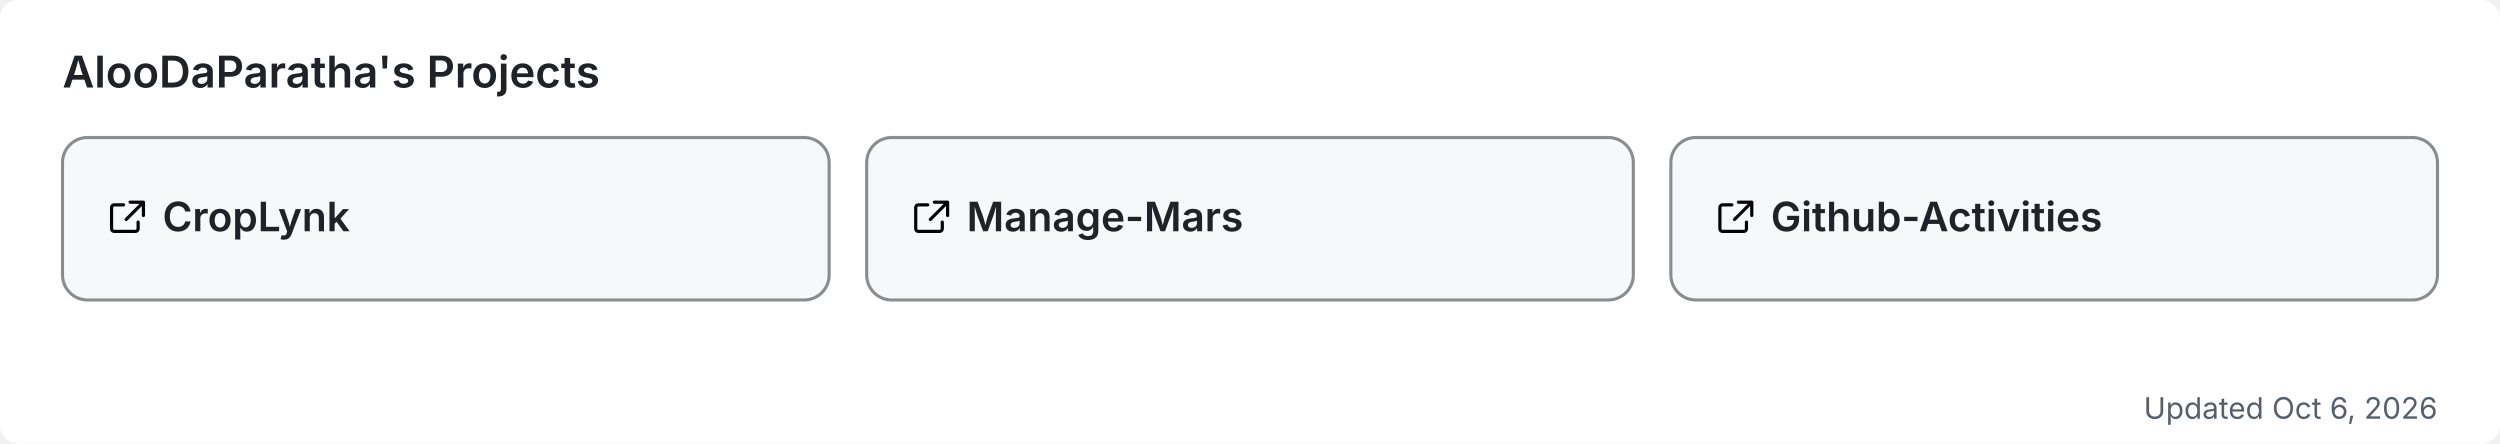
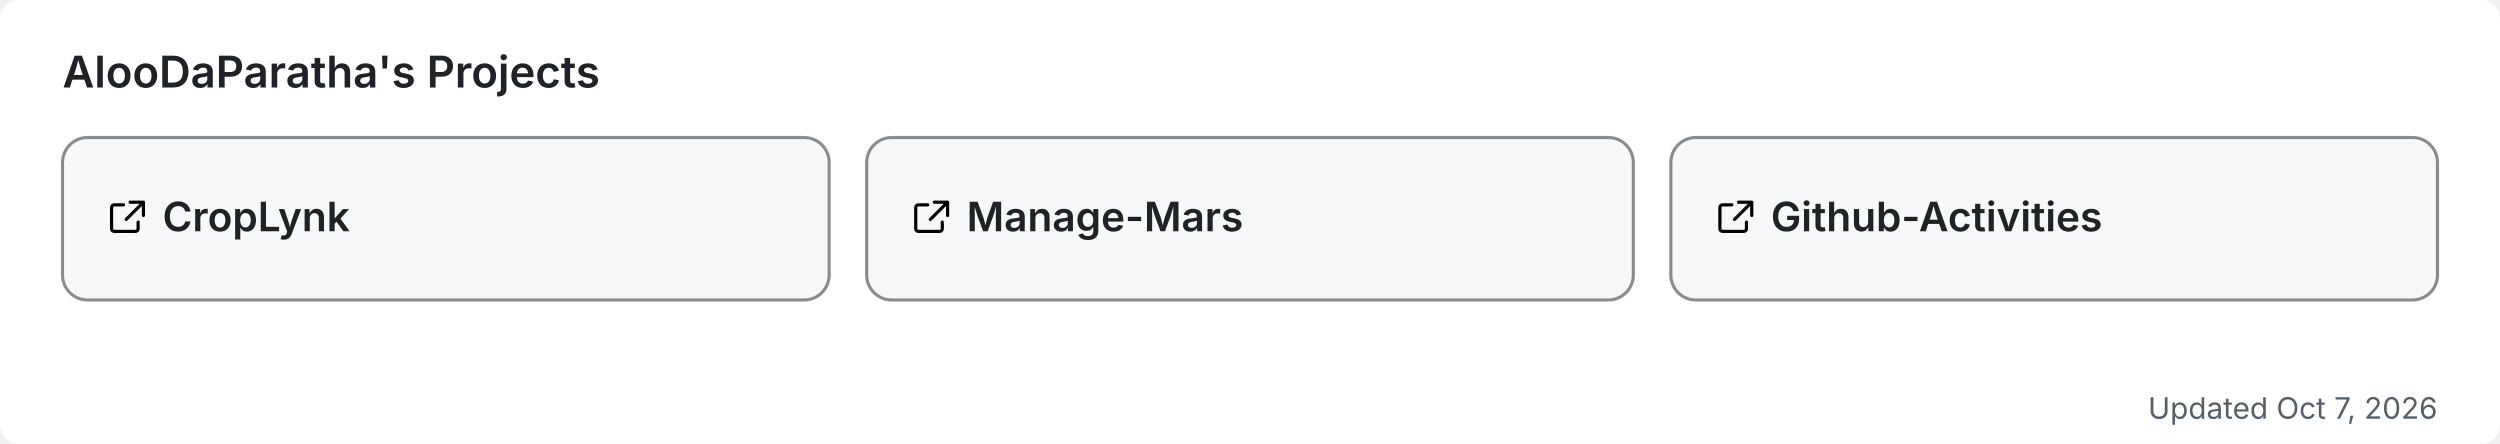
<svg xmlns="http://www.w3.org/2000/svg" width="800" height="142" viewBox="0 0 800 142" role="img" aria-label="AlooDaParatha's pinned GitHub projects">
  <rect width="800" height="142" rx="6" fill="#ffffff" />
  <text x="20" y="28" font-size="14" font-weight="600" fill="#1f2328" font-family="-apple-system,BlinkMacSystemFont,'Segoe UI',sans-serif">AlooDaParatha's Projects</text>
  <a href="https://github.com/AlooDaParatha/CropLynk" target="_blank">
    <g>
      <rect x="20" y="44" width="245.333" height="52" rx="8" fill="#f6f8fa" stroke="rgba(27,31,35,0.5)" stroke-width="1" />
      <g fill="#1f2328" transform="translate(34,63) scale(0.85)">
        <path d="M6.5 3H3a1 1 0 0 0-1 1v8a1 1 0 0 0 1 1h8a1 1 0 0 0 1-1V9.5M9 2h5v5M13.5 2.5l-6 6" fill="none" stroke="currentColor" stroke-width="1.2" stroke-linecap="round" stroke-linejoin="round" />
      </g>
      <text x="52" y="74" font-size="13" font-weight="600" fill="#1f2328" font-family="-apple-system,BlinkMacSystemFont,'Segoe UI',sans-serif">CropLynk</text>
    </g>
  </a>
  <a href="https://github.com/AlooDaParatha/Manage-Mars" target="_blank">
    <g>
      <rect x="277.333" y="44" width="245.333" height="52" rx="8" fill="#f6f8fa" stroke="rgba(27,31,35,0.5)" stroke-width="1" />
      <g fill="#1f2328" transform="translate(291.3333,63) scale(0.85)">
        <path d="M6.5 3H3a1 1 0 0 0-1 1v8a1 1 0 0 0 1 1h8a1 1 0 0 0 1-1V9.5M9 2h5v5M13.5 2.5l-6 6" fill="none" stroke="currentColor" stroke-width="1.2" stroke-linecap="round" stroke-linejoin="round" />
      </g>
      <text x="309.333" y="74" font-size="13" font-weight="600" fill="#1f2328" font-family="-apple-system,BlinkMacSystemFont,'Segoe UI',sans-serif">Manage-Mars</text>
    </g>
  </a>
  <a href="https://github.com/AlooDaParatha/Github-Activities" target="_blank">
    <g>
      <rect x="534.667" y="44" width="245.333" height="52" rx="8" fill="#f6f8fa" stroke="rgba(27,31,35,0.5)" stroke-width="1" />
      <g fill="#1f2328" transform="translate(548.6667,63) scale(0.85)">
        <path d="M6.5 3H3a1 1 0 0 0-1 1v8a1 1 0 0 0 1 1h8a1 1 0 0 0 1-1V9.5M9 2h5v5M13.5 2.5l-6 6" fill="none" stroke="currentColor" stroke-width="1.2" stroke-linecap="round" stroke-linejoin="round" />
      </g>
      <text x="566.667" y="74" font-size="13" font-weight="600" fill="#1f2328" font-family="-apple-system,BlinkMacSystemFont,'Segoe UI',sans-serif">Github-Activities</text>
    </g>
  </a>
-   <text x="780" y="134" font-size="9.5" fill="#57606a" text-anchor="end" font-family="-apple-system,BlinkMacSystemFont,'Segoe UI',sans-serif">Updated Oct 6, 2026</text>
+   <text x="780" y="134" font-size="9.5" fill="#57606a" text-anchor="end" font-family="-apple-system,BlinkMacSystemFont,'Segoe UI',sans-serif">Updated Oct 7, 2026</text>
</svg>
